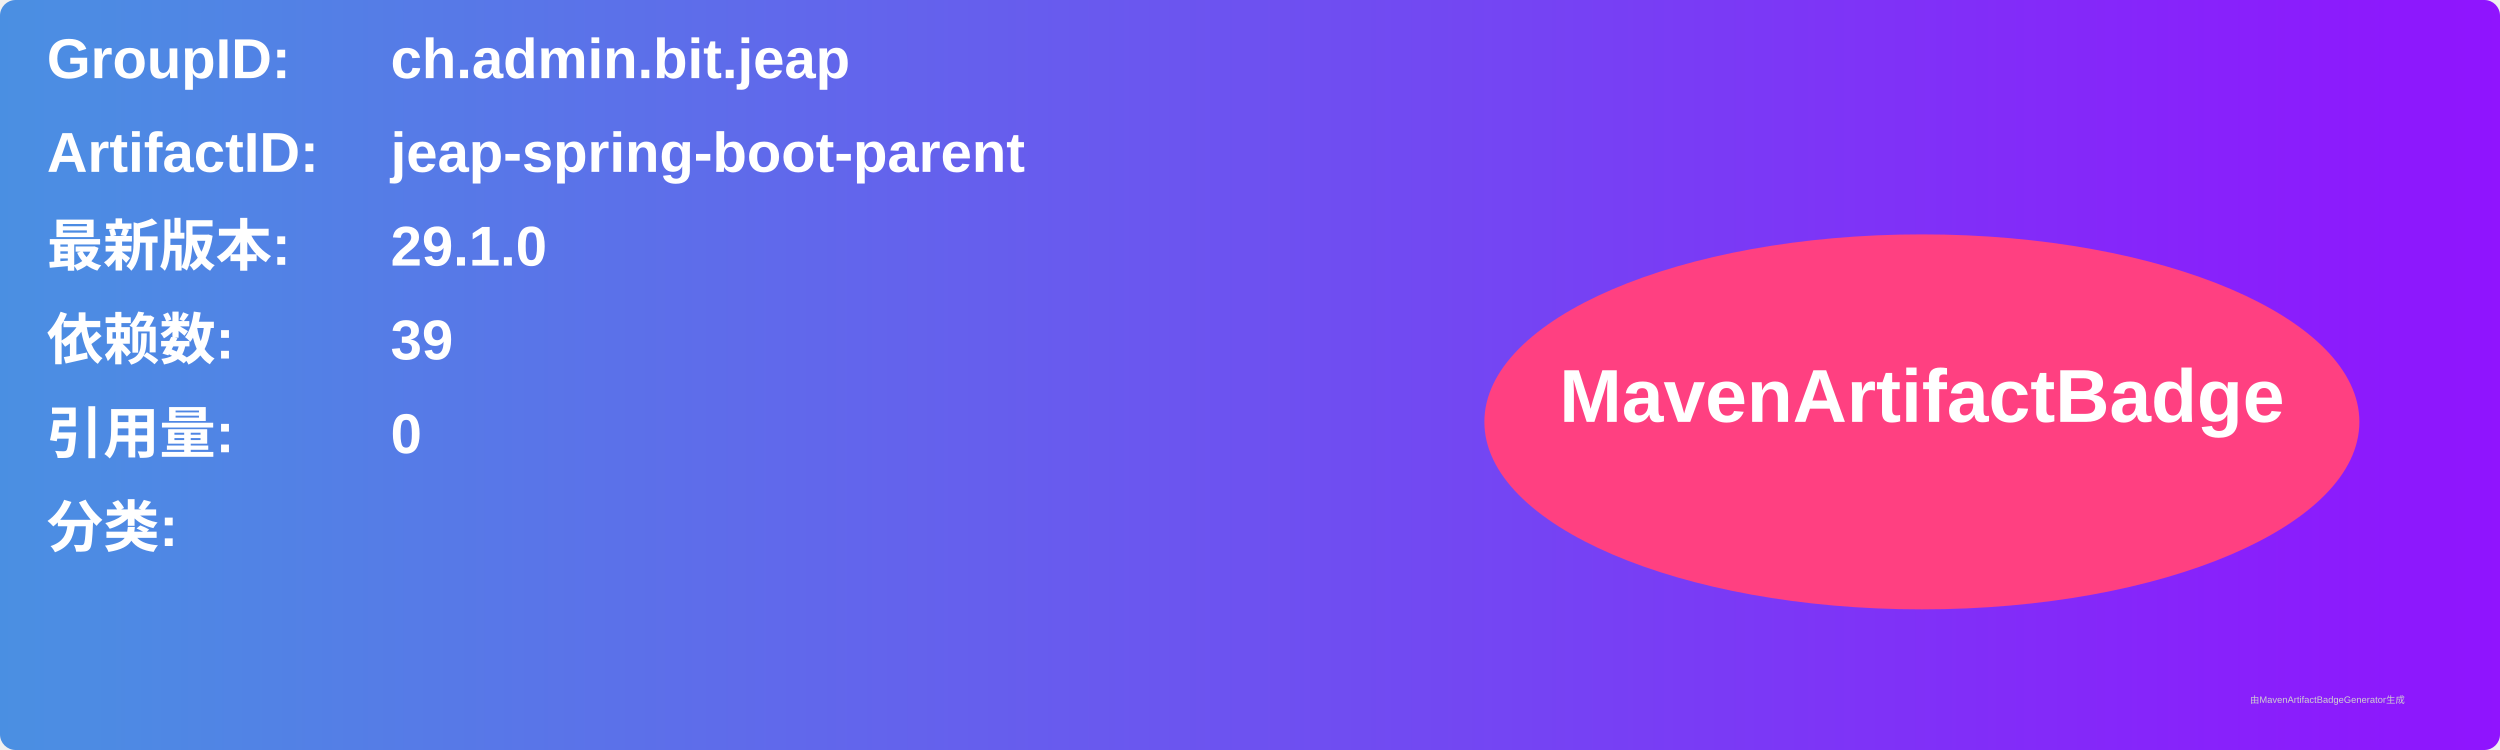
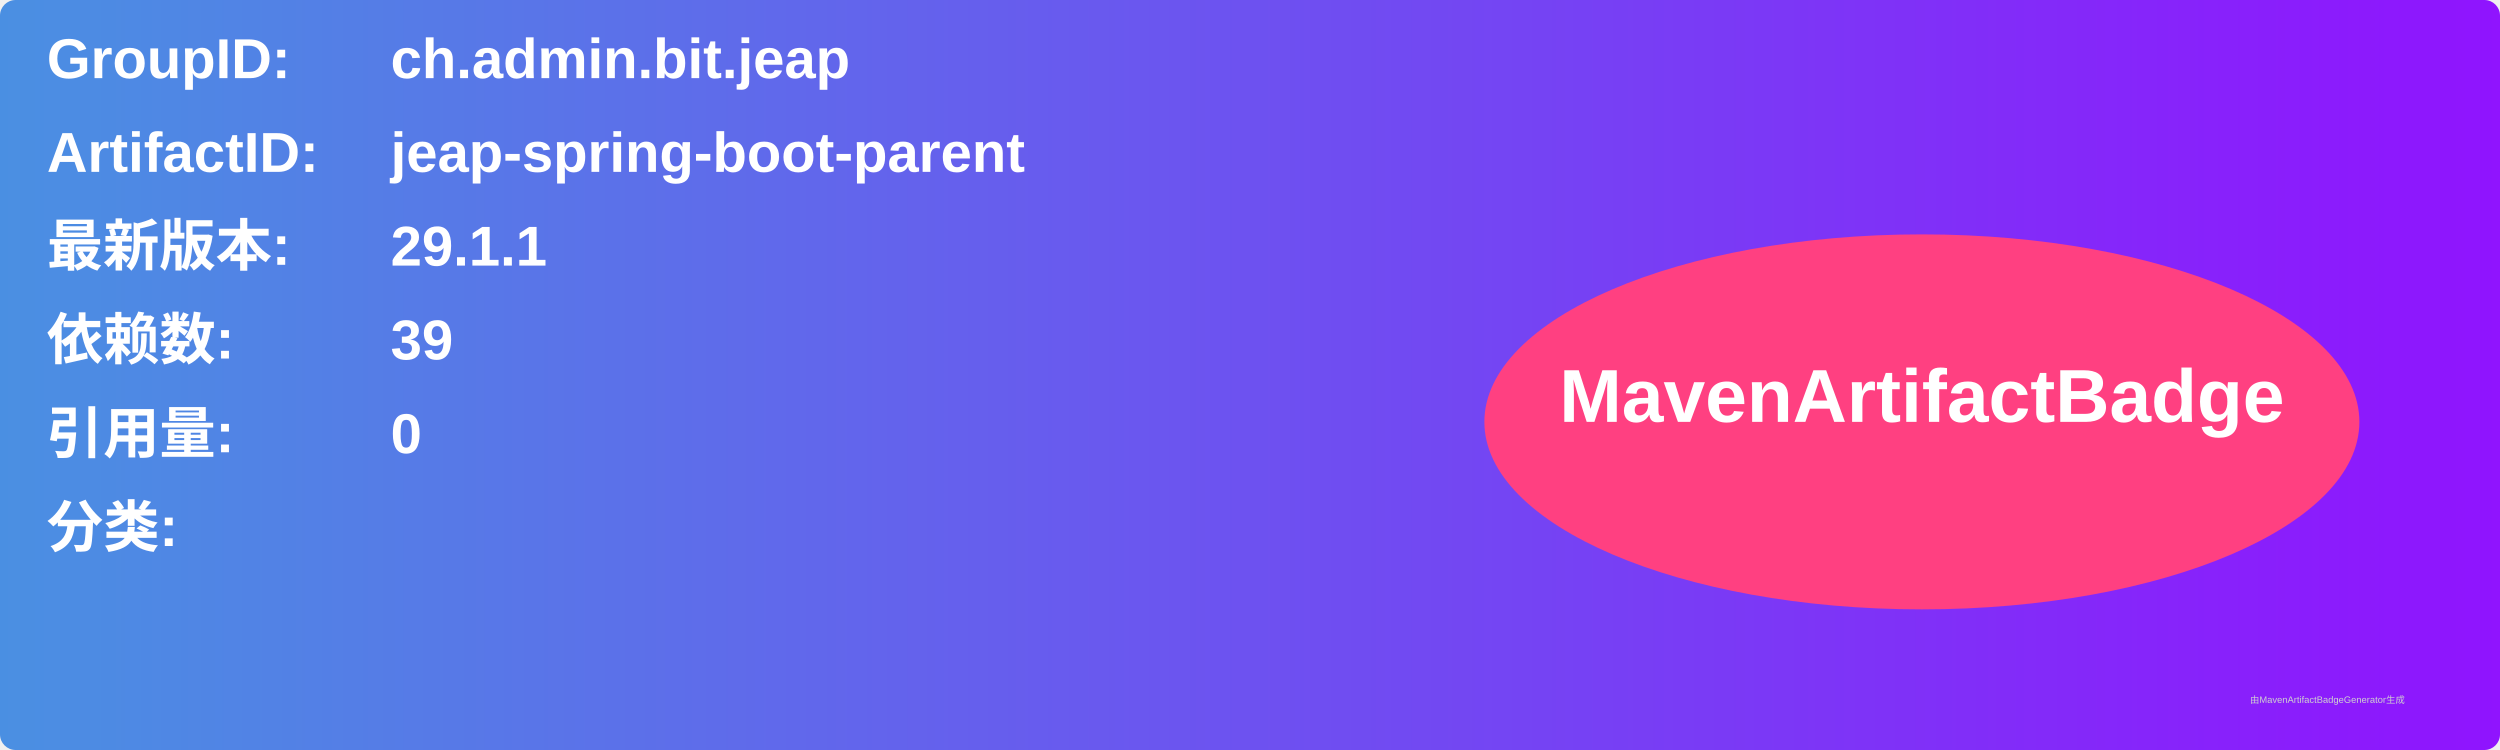
<svg xmlns="http://www.w3.org/2000/svg" width="800" height="240" viewBox="0 0 800 240">
  <linearGradient id="grad" x1="0%" y1="0%" x2="100%" y2="0%">
    <stop offset="0%" stop-color="#4a90e2" />
    <stop offset="100%" stop-color="#9013fe" />
  </linearGradient>
  <rect width="100%" height="100%" rx="5" ry="5" fill="url(#grad)" />
  <g transform="translate(15, 15)">
    <text x="0" y="10" font-family="Arial" font-size="18" fill="white" font-weight="bold" width="260">GroupID:</text>
    <text x="110" y="10" font-family="Arial" font-size="18" fill="white" font-weight="bold" width="460">ch.admin.bit.jeap</text>
    <text x="0" y="40" font-family="Arial" font-size="18" fill="white" font-weight="bold" width="260">ArtifactID:</text>
    <text x="110" y="40" font-family="Arial" font-size="18" fill="white" font-weight="bold" width="460">jeap-spring-boot-parent</text>
    <text x="0" y="70" font-family="Arial" font-size="18" fill="white" font-weight="bold">最新版本:</text>
    <text x="110" y="70" font-family="Arial" font-size="18" fill="white" font-weight="bold">
-       <tspan font-weight="bold">29.1.0</tspan>
+       <tspan font-weight="bold">29.1.1</tspan>
    </text>
    <text x="0" y="100" font-family="Arial" font-size="18" fill="white" font-weight="bold">依赖数: </text>
    <text x="110" y="100" font-family="Arial" font-size="18" fill="white">
      <tspan font-weight="bold">39</tspan>
    </text>
    <text x="0" y="130" font-family="Arial" font-size="18" fill="white" font-weight="bold">引用量: </text>
    <text x="110" y="130" font-family="Arial" font-size="18" fill="white">
      <tspan font-weight="bold">0</tspan>
    </text>
    <text x="0" y="160" font-family="Arial" font-size="18" fill="white" font-weight="bold">分类:</text>
    <text x="10" y="190" font-family="Arial" font-size="10" fill="white">
      <tspan font-weight="bold" />
    </text>
    <ellipse cx="600" cy="120" rx="140" ry="60" fill="#ff4081" />
    <text x="600" y="120" text-anchor="middle" font-family="Arial" font-size="24" fill="white" font-weight="bold">MavenArtifactBadge</text>
  </g>
  <text x="720" y="225" font-family="Arial" font-size="3" fill="#d0d0d0">由MavenArtifactBadgeGenerator生成</text>
</svg>
